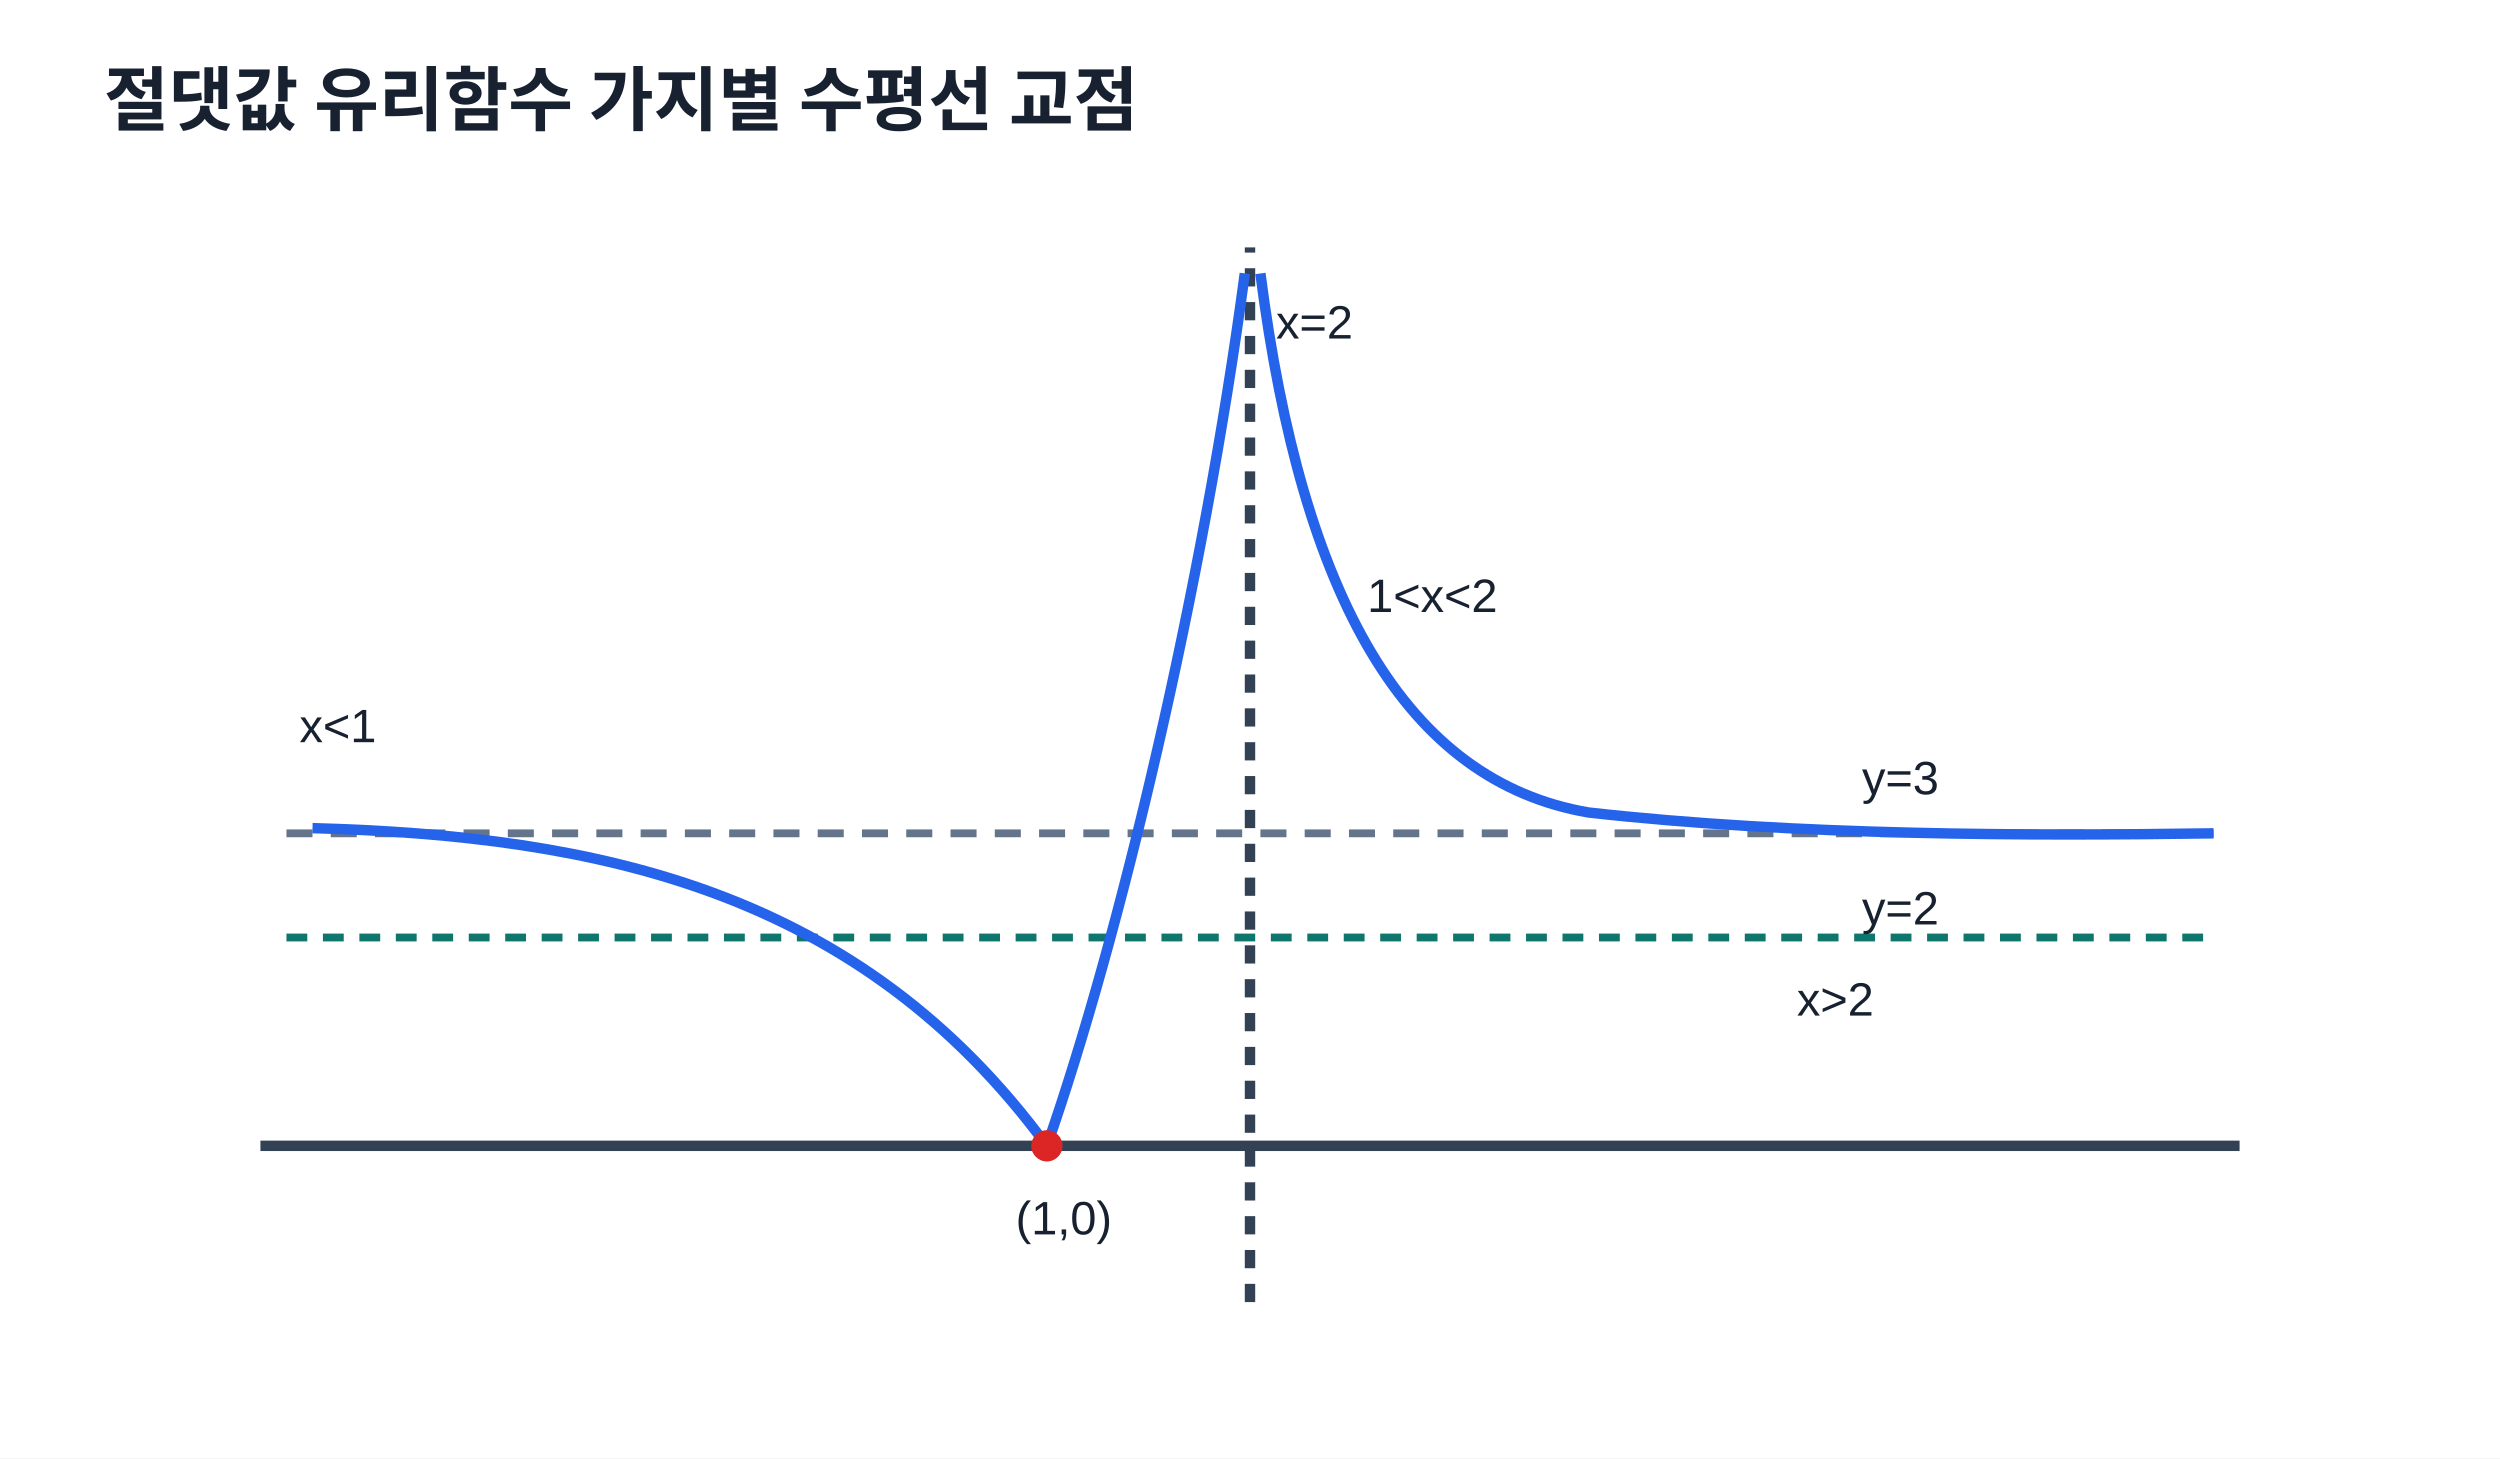
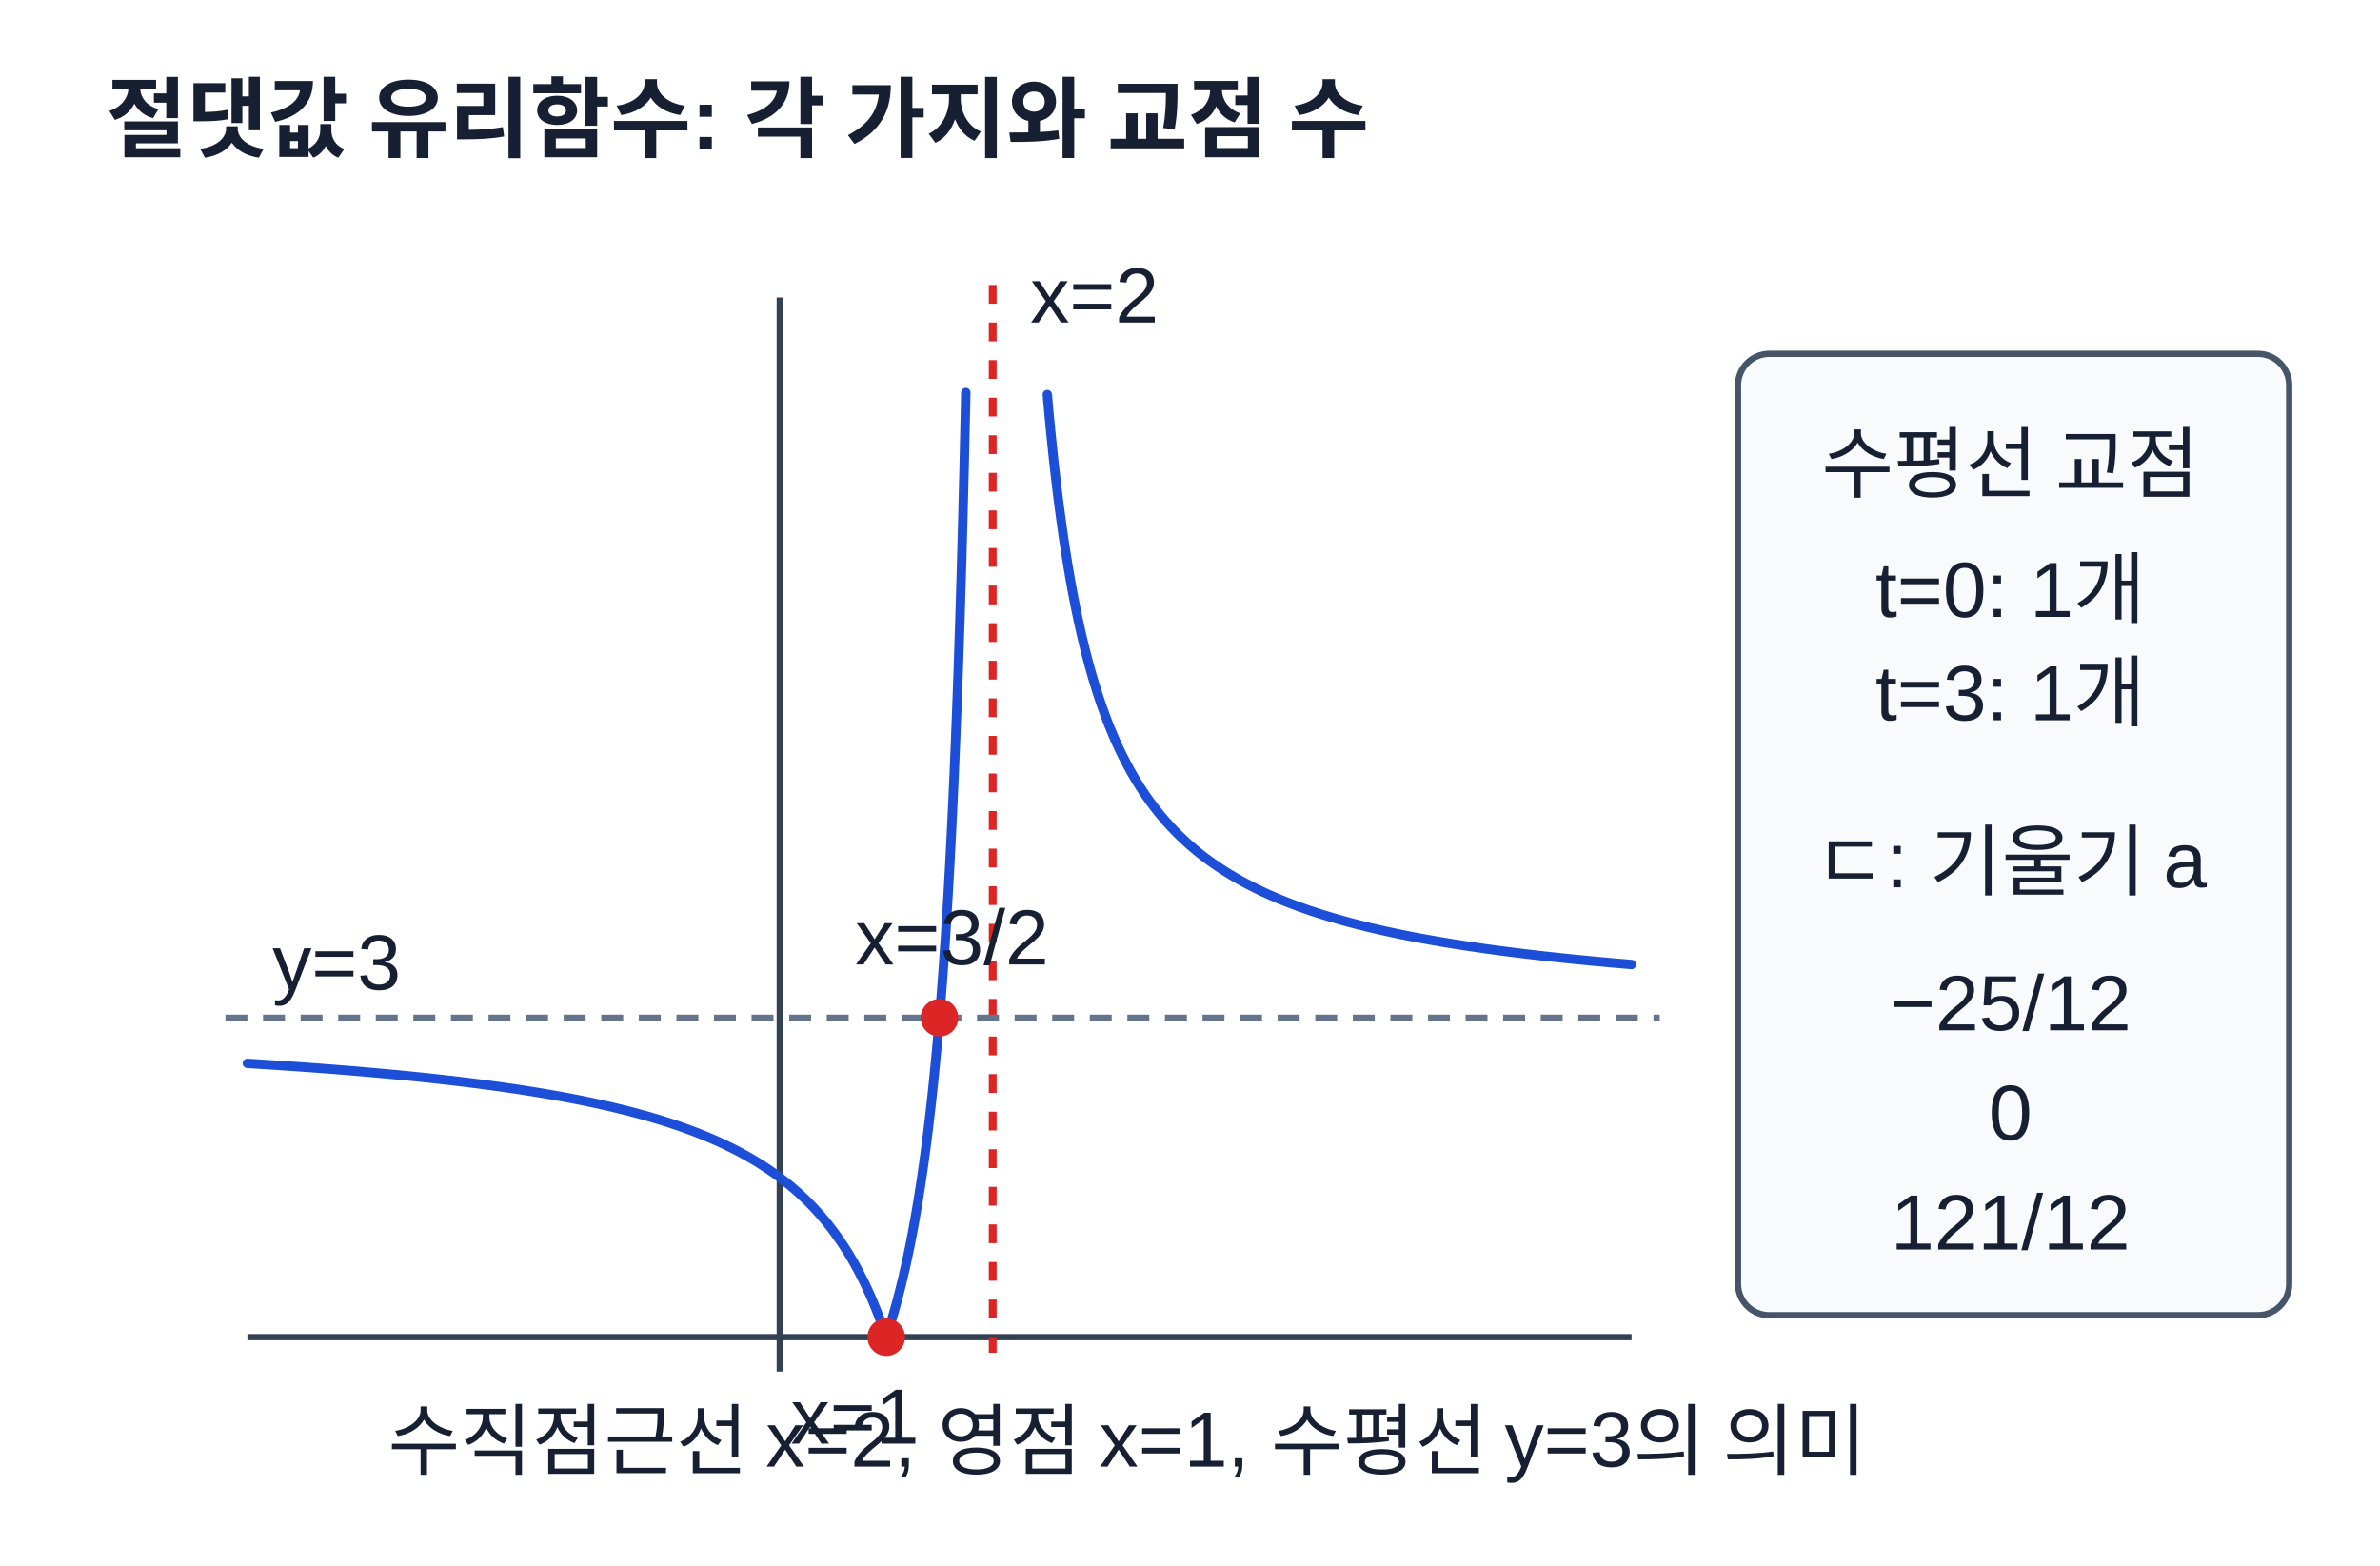
- <svg xmlns="http://www.w3.org/2000/svg" width="960" height="560" viewBox="0 0 960 560" role="img" aria-labelledby="t d">
-   <rect width="960" height="560" fill="#fff" />
-   <style>text{font-family:Arial,'Malgun Gothic',sans-serif;fill:#18212f}.title{font-size:27px;font-weight:700}.label{font-size:22px;font-weight:700}.note{font-size:18px}.edge{stroke:#334155;stroke-width:4;fill:none}.node{fill:#e0f2fe;stroke:#0369a1;stroke-width:3}</style>
-   <text x="40" y="48" class="title">절댓값 유리함수 가지별 수평선 교점</text>
-   <line x1="100" y1="440" x2="860" y2="440" class="edge" />
-   <line x1="480" y1="500" x2="480" y2="95" class="edge" stroke-dasharray="7 6" />
-   <line x1="110" y1="320" x2="850" y2="320" stroke="#64748b" stroke-width="3" stroke-dasharray="10 7" />
-   <line x1="110" y1="360" x2="850" y2="360" stroke="#0f766e" stroke-width="3" stroke-dasharray="8 6" />
-   <path d="M 120 318 C 230 321 330 342 402 440" stroke="#2563eb" stroke-width="4" fill="none" />
-   <path d="M 402 440 C 430 360 462 225 478 105" stroke="#2563eb" stroke-width="4" fill="none" />
-   <path d="M 484 105 C 500 230 540 300 610 312 C 690 321 780 321 850 320" stroke="#2563eb" stroke-width="4" fill="none" />
-   <circle cx="402" cy="440" r="6" fill="#dc2626" />
-   <text x="390" y="474" class="note">(1,0)</text>
-   <text x="490" y="130" class="note">x=2</text>
-   <text x="715" y="305" class="note">y=3</text>
-   <text x="715" y="355" class="note">y=2</text>
-   <text x="115" y="285" class="note">x&lt;1</text>
-   <text x="525" y="235" class="note">1&lt;x&lt;2</text>
-   <text x="690" y="390" class="note">x&gt;2</text>
+ <svg xmlns="http://www.w3.org/2000/svg" width="760" height="500" viewBox="0 0 760 500" role="img" aria-labelledby="title desc">
+   <rect width="760" height="500" fill="#fff" />
+   <style>text{font-family:Arial,'Malgun Gothic',sans-serif;fill:#172033}.title{font-size:28px;font-weight:700}.note{font-size:25px}.value{font-size:30px;font-weight:700}.small{font-size:25px}.label{font-size:26px;font-weight:700}</style>
+   <text x="34" y="48" text-anchor="start" class="title">절댓값 유리함수: 각 가지와 교점 수</text>
+   <line x1="79" y1="427" x2="521" y2="427" stroke="#334155" stroke-width="2" />
+   <line x1="249" y1="95" x2="249" y2="438" stroke="#334155" stroke-width="2" />
+   <line x1="317" y1="91" x2="317" y2="432" stroke="#dc2626" stroke-width="2.5" stroke-dasharray="6 6" />
+   <line x1="72" y1="325" x2="530" y2="325" stroke="#64748b" stroke-width="2" stroke-dasharray="7 5" />
+   <polyline points="79.00,339.57 79.78,339.62 80.57,339.67 81.35,339.72 82.14,339.77 82.92,339.82 83.71,339.87 84.49,339.92 85.28,339.97 86.06,340.02 86.85,340.07 87.63,340.12 88.42,340.17 89.20,340.22 89.98,340.28 90.77,340.33 91.55,340.38 92.34,340.44 93.12,340.49 93.91,340.55 94.69,340.60 95.48,340.66 96.26,340.71 97.05,340.77 97.83,340.82 98.62,340.88 99.40,340.94 100.18,341.00 100.97,341.05 101.75,341.11 102.54,341.17 103.32,341.23 104.11,341.29 104.89,341.35 105.68,341.41 106.46,341.47 107.25,341.53 108.03,341.60 108.82,341.66 109.60,341.72 110.38,341.78 111.17,341.85 111.95,341.91 112.74,341.98 113.52,342.04 114.31,342.11 115.09,342.18 115.88,342.24 116.66,342.31 117.45,342.38 118.23,342.45 119.02,342.52 119.80,342.59 120.58,342.66 121.37,342.73 122.15,342.80 122.94,342.87 123.72,342.94 124.51,343.02 125.29,343.09 126.08,343.16 126.86,343.24 127.65,343.31 128.43,343.39 129.22,343.47 130.00,343.55 130.78,343.62 131.57,343.70 132.35,343.78 133.14,343.86 133.92,343.94 134.71,344.02 135.49,344.11 136.28,344.19 137.06,344.27 137.85,344.36 138.63,344.44 139.42,344.53 140.20,344.62 140.98,344.70 141.77,344.79 142.55,344.88 143.34,344.97 144.12,345.06 144.91,345.15 145.69,345.24 146.48,345.34 147.26,345.43 148.05,345.53 148.83,345.62 149.62,345.72 150.40,345.82 151.18,345.91 151.97,346.01 152.75,346.11 153.54,346.22 154.32,346.32 155.11,346.42 155.89,346.53 156.68,346.63 157.46,346.74 158.25,346.85 159.03,346.95 159.82,347.06 160.60,347.17 161.38,347.29 162.17,347.40 162.95,347.51 163.74,347.63 164.52,347.74 165.31,347.86 166.09,347.98 166.88,348.10 167.66,348.22 168.45,348.35 169.23,348.47 170.02,348.59 170.80,348.72 171.58,348.85 172.37,348.98 173.15,349.11 173.94,349.24 174.72,349.38 175.51,349.51 176.29,349.65 177.08,349.79 177.86,349.92 178.65,350.07 179.43,350.21 180.22,350.35 181.00,350.50 181.78,350.65 182.57,350.80 183.35,350.95 184.14,351.10 184.92,351.26 185.71,351.41 186.49,351.57 187.28,351.73 188.06,351.90 188.85,352.06 189.63,352.23 190.42,352.40 191.20,352.57 191.98,352.74 192.77,352.92 193.55,353.09 194.34,353.27 195.12,353.45 195.91,353.64 196.69,353.83 197.48,354.02 198.26,354.21 199.05,354.40 199.83,354.60 200.62,354.80 201.40,355.00 202.18,355.21 202.97,355.41 203.75,355.62 204.54,355.84 205.32,356.05 206.11,356.27 206.89,356.50 207.68,356.72 208.46,356.95 209.25,357.18 210.03,357.42 210.82,357.66 211.60,357.90 212.38,358.15 213.17,358.40 213.95,358.65 214.74,358.91 215.52,359.18 216.31,359.44 217.09,359.71 217.88,359.99 218.66,360.27 219.45,360.55 220.23,360.84 221.02,361.13 221.80,361.43 222.58,361.73 223.37,362.04 224.15,362.35 224.94,362.67 225.72,362.99 226.51,363.32 227.29,363.66 228.08,364.00 228.86,364.35 229.65,364.70 230.43,365.06 231.22,365.43 232.00,365.80 232.78,366.18 233.57,366.57 234.35,366.96 235.14,367.36 235.92,367.77 236.71,368.19 237.49,368.62 238.28,369.05 239.06,369.50 239.85,369.95 240.63,370.41 241.42,370.88 242.20,371.36 242.98,371.86 243.77,372.36 244.55,372.87 245.34,373.39 246.12,373.93 246.91,374.48 247.69,375.04 248.48,375.61 249.26,376.20 250.05,376.80 250.83,377.41 251.62,378.04 252.40,378.68 253.18,379.34 253.97,380.02 254.75,380.71 255.54,381.43 256.32,382.16 257.11,382.90 257.89,383.67 258.68,384.46 259.46,385.27 260.25,386.11 261.03,386.96 261.82,387.84 262.60,388.75 263.38,389.68 264.17,390.64 264.95,391.63 265.74,392.65 266.52,393.70 267.31,394.79 268.09,395.91 268.88,397.07 269.66,398.26 270.45,399.49 271.23,400.77 272.02,402.09 272.80,403.46 273.58,404.88 274.37,406.35 275.15,407.88 275.94,409.46 276.72,411.10 277.51,412.81 278.29,414.59 279.08,416.45 279.86,418.38 280.65,420.40 281.43,422.50 282.22,424.70 283.00,427.00" fill="none" stroke="#1d4ed8" stroke-width="3" stroke-linejoin="round" stroke-linecap="round" />
+   <polyline points="283.00,427.00 283.11,426.66 283.22,426.32 283.34,425.98 283.45,425.63 283.56,425.29 283.67,424.94 283.79,424.58 283.90,424.23 284.01,423.87 284.12,423.51 284.24,423.15 284.35,422.79 284.46,422.42 284.57,422.05 284.69,421.68 284.80,421.30 284.91,420.92 285.02,420.54 285.14,420.16 285.25,419.78 285.36,419.39 285.47,419.00 285.59,418.60 285.70,418.21 285.81,417.81 285.92,417.41 286.04,417.00 286.15,416.59 286.26,416.18 286.37,415.77 286.49,415.35 286.60,414.93 286.71,414.51 286.82,414.08 286.93,413.65 287.05,413.22 287.16,412.78 287.27,412.34 287.38,411.90 287.50,411.45 287.61,411.00 287.72,410.55 287.83,410.09 287.95,409.63 288.06,409.17 288.17,408.70 288.28,408.23 288.40,407.76 288.51,407.28 288.62,406.80 288.73,406.31 288.85,405.82 288.96,405.33 289.07,404.83 289.18,404.33 289.30,403.82 289.41,403.31 289.52,402.80 289.63,402.28 289.75,401.75 289.86,401.23 289.97,400.70 290.08,400.16 290.20,399.62 290.31,399.07 290.42,398.53 290.53,397.97 290.65,397.41 290.76,396.85 290.87,396.28 290.98,395.71 291.09,395.13 291.21,394.54 291.32,393.96 291.43,393.36 291.54,392.76 291.66,392.16 291.77,391.55 291.88,390.93 291.99,390.31 292.11,389.69 292.22,389.05 292.33,388.42 292.44,387.77 292.56,387.12 292.67,386.47 292.78,385.81 292.89,385.14 293.01,384.46 293.12,383.78 293.23,383.10 293.34,382.40 293.46,381.70 293.57,381.00 293.68,380.28 293.79,379.56 293.91,378.84 294.02,378.10 294.13,377.36 294.24,376.61 294.36,375.85 294.47,375.09 294.58,374.32 294.69,373.54 294.80,372.75 294.92,371.95 295.03,371.15 295.14,370.34 295.25,369.52 295.37,368.69 295.48,367.85 295.59,367.01 295.70,366.15 295.82,365.29 295.93,364.41 296.04,363.53 296.15,362.64 296.27,361.74 296.38,360.82 296.49,359.90 296.60,358.97 296.72,358.03 296.83,357.07 296.94,356.11 297.05,355.14 297.17,354.15 297.28,353.15 297.39,352.15 297.50,351.13 297.62,350.09 297.73,349.05 297.84,347.99 297.95,346.93 298.07,345.85 298.18,344.75 298.29,343.64 298.40,342.52 298.51,341.39 298.63,340.24 298.74,339.08 298.85,337.90 298.96,336.71 299.08,335.51 299.19,334.28 299.30,333.05 299.41,331.79 299.53,330.53 299.64,329.24 299.75,327.94 299.86,326.62 299.98,325.28 300.09,323.93 300.20,322.56 300.31,321.16 300.43,319.75 300.54,318.33 300.65,316.88 300.76,315.41 300.88,313.92 300.99,312.41 301.10,310.88 301.21,309.32 301.33,307.75 301.44,306.15 301.55,304.53 301.66,302.88 301.78,301.21 301.89,299.52 302.00,297.80 302.11,296.05 302.22,294.28 302.34,292.48 302.45,290.65 302.56,288.80 302.67,286.91 302.79,285.00 302.90,283.05 303.01,281.07 303.12,279.07 303.24,277.02 303.35,274.95 303.46,272.84 303.57,270.69 303.69,268.51 303.80,266.29 303.91,264.04 304.02,261.74 304.14,259.41 304.25,257.03 304.36,254.61 304.47,252.15 304.59,249.64 304.70,247.09 304.81,244.49 304.92,241.84 305.04,239.14 305.15,236.39 305.26,233.59 305.37,230.73 305.49,227.82 305.60,224.85 305.71,221.82 305.82,218.73 305.94,215.58 306.05,212.36 306.16,209.08 306.27,205.72 306.38,202.30 306.50,198.80 306.61,195.23 306.72,191.58 306.83,187.85 306.95,184.03 307.06,180.13 307.17,176.14 307.28,172.06 307.40,167.88 307.51,163.60 307.62,159.22 307.73,154.73 307.85,150.14 307.96,145.43 308.07,140.60 308.18,135.64 308.30,130.56 308.41,125.35" fill="none" stroke="#1d4ed8" stroke-width="3" stroke-linejoin="round" stroke-linecap="round" />
+   <polyline points="334.43,126.01 334.96,131.95 335.50,137.54 336.04,142.82 336.57,147.81 337.11,152.54 337.64,157.02 338.18,161.27 338.72,165.31 339.25,169.16 339.79,172.82 340.33,176.32 340.86,179.66 341.40,182.86 341.93,185.91 342.47,188.84 343.01,191.65 343.54,194.34 344.08,196.93 344.61,199.41 345.15,201.81 345.69,204.11 346.22,206.33 346.76,208.46 347.30,210.53 347.83,212.52 348.37,214.44 348.90,216.30 349.44,218.09 349.98,219.83 350.51,221.51 351.05,223.14 351.58,224.72 352.12,226.25 352.66,227.74 353.19,229.18 353.73,230.58 354.26,231.94 354.80,233.26 355.34,234.54 355.87,235.79 356.41,237.00 356.95,238.18 357.48,239.33 358.02,240.45 358.55,241.54 359.09,242.60 359.63,243.64 360.16,244.65 360.70,245.64 361.23,246.60 361.77,247.54 362.31,248.45 362.84,249.35 363.38,250.22 363.91,251.08 364.45,251.91 364.99,252.73 365.52,253.53 366.06,254.31 366.60,255.07 367.13,255.82 367.67,256.55 368.20,257.27 368.74,257.97 369.28,258.66 369.81,259.33 370.35,259.99 370.88,260.64 371.42,261.27 371.96,261.90 372.49,262.51 373.03,263.10 373.57,263.69 374.10,264.27 374.64,264.83 375.17,265.39 375.71,265.93 376.25,266.46 376.78,266.99 377.32,267.50 377.85,268.01 378.39,268.51 378.93,269.00 379.46,269.48 380.00,269.95 380.53,270.42 381.07,270.87 381.61,271.32 382.14,271.76 382.68,272.20 383.22,272.63 383.75,273.05 384.29,273.46 384.82,273.87 385.36,274.27 385.90,274.66 386.43,275.05 386.97,275.43 387.50,275.81 388.04,276.18 388.58,276.55 389.11,276.91 389.65,277.26 390.19,277.61 390.72,277.96 391.26,278.30 391.79,278.63 392.33,278.96 392.87,279.29 393.40,279.61 393.94,279.92 394.47,280.24 395.01,280.54 395.55,280.85 396.08,281.15 396.62,281.44 397.15,281.73 397.69,282.02 398.23,282.30 398.76,282.58 399.30,282.86 399.84,283.13 400.37,283.40 400.91,283.67 401.44,283.93 401.98,284.19 402.52,284.45 403.05,284.70 403.59,284.95 404.12,285.19 404.66,285.44 405.20,285.68 405.73,285.92 406.27,286.15 406.81,286.38 407.34,286.61 407.88,286.84 408.41,287.06 408.95,287.28 409.49,287.50 410.02,287.72 410.56,287.93 411.09,288.14 411.63,288.35 412.17,288.56 412.70,288.76 413.24,288.96 413.77,289.16 414.31,289.36 414.85,289.56 415.38,289.75 415.92,289.94 416.46,290.13 416.99,290.32 417.53,290.50 418.06,290.69 418.60,290.87 419.14,291.05 419.67,291.22 420.21,291.40 420.74,291.57 421.28,291.74 421.82,291.91 422.35,292.08 422.89,292.25 423.43,292.41 423.96,292.58 424.50,292.74 425.03,292.90 425.57,293.06 426.11,293.21 426.64,293.37 427.18,293.52 427.71,293.68 428.25,293.83 428.79,293.98 429.32,294.12 429.86,294.27 430.39,294.42 430.93,294.56 431.47,294.70 432.00,294.84 432.54,294.98 433.08,295.12 433.61,295.26 434.15,295.40 434.68,295.53 435.22,295.66 435.76,295.80 436.29,295.93 436.83,296.06 437.36,296.19 437.90,296.32 438.44,296.44 438.97,296.57 439.51,296.69 440.04,296.82 440.58,296.94 441.12,297.06 441.65,297.18 442.19,297.30 442.73,297.42 443.26,297.53 443.80,297.65 444.33,297.76 444.87,297.88 445.41,297.99 445.94,298.10 446.48,298.22 447.01,298.33 447.55,298.44 448.09,298.54 448.62,298.65 449.16,298.76 449.70,298.86 450.23,298.97 450.77,299.07 451.30,299.18 451.84,299.28 452.38,299.38 452.91,299.48 453.45,299.58 453.98,299.68 454.52,299.78 455.06,299.88 455.59,299.98 456.13,300.07 456.66,300.17 457.20,300.26 457.74,300.36 458.27,300.45 458.81,300.54 459.35,300.64 459.88,300.73 460.42,300.82 460.95,300.91 461.49,301.00 462.03,301.09 462.56,301.18 463.10,301.26 463.63,301.35 464.17,301.44 464.71,301.52 465.24,301.61 465.78,301.69 466.32,301.77 466.85,301.86 467.39,301.94 467.92,302.02 468.46,302.10 469.00,302.18 469.53,302.26 470.07,302.34 470.60,302.42 471.14,302.50 471.68,302.58 472.21,302.66 472.75,302.73 473.28,302.81 473.82,302.89 474.36,302.96 474.89,303.04 475.43,303.11 475.97,303.18 476.50,303.26 477.04,303.33 477.57,303.40 478.11,303.47 478.65,303.55 479.18,303.62 479.72,303.69 480.25,303.76 480.79,303.83 481.33,303.90 481.86,303.96 482.40,304.03 482.94,304.10 483.47,304.17 484.01,304.23 484.54,304.30 485.08,304.37 485.62,304.43 486.15,304.50 486.69,304.56 487.22,304.63 487.76,304.69 488.30,304.75 488.83,304.82 489.37,304.88 489.90,304.94 490.44,305.00 490.98,305.07 491.51,305.13 492.05,305.19 492.59,305.25 493.12,305.31 493.66,305.37 494.19,305.43 494.73,305.49 495.27,305.55 495.80,305.60 496.34,305.66 496.87,305.72 497.41,305.78 497.95,305.83 498.48,305.89 499.02,305.95 499.55,306.00 500.09,306.06 500.63,306.11 501.16,306.17 501.70,306.22 502.24,306.28 502.77,306.33 503.31,306.39 503.84,306.44 504.38,306.49 504.92,306.54 505.45,306.60 505.99,306.65 506.52,306.70 507.06,306.75 507.60,306.80 508.13,306.86 508.67,306.91 509.21,306.96 509.74,307.01 510.28,307.06 510.81,307.11 511.35,307.16 511.89,307.20 512.42,307.25 512.96,307.30 513.49,307.35 514.03,307.40 514.57,307.45 515.10,307.49 515.64,307.54 516.17,307.59 516.71,307.63 517.25,307.68 517.78,307.73 518.32,307.77 518.86,307.82 519.39,307.86 519.93,307.91 520.46,307.96 521.00,308.00" fill="none" stroke="#1d4ed8" stroke-width="3" stroke-linejoin="round" stroke-linecap="round" />
+   <circle cx="283" cy="427" r="6" fill="#dc2626" />
+   <circle cx="300" cy="325" r="6" fill="#dc2626" />
+   <text x="329" y="103" text-anchor="start" class="small">x=2</text>
+   <text x="87" y="316" text-anchor="start" class="small">y=3</text>
+   <text x="273" y="461" text-anchor="middle" class="small">x=1</text>
+   <text x="304" y="308" text-anchor="middle" class="small">x=3/2</text>
+   <rect x="555" y="113" width="176" height="307" rx="10" fill="#f8fafc" stroke="#475569" stroke-width="2" />
+   <text x="642" y="157" text-anchor="middle" class="small">수평선 교점</text>
+   <text x="642" y="197" text-anchor="middle" class="small">t=0: 1개</text>
+   <text x="642" y="230" text-anchor="middle" class="small">t=3: 1개</text>
+   <text x="642" y="284" text-anchor="middle" class="small">ㄷ: 기울기 a</text>
+   <text x="642" y="329" text-anchor="middle" class="note">−25/12</text>
+   <text x="642" y="364" text-anchor="middle" class="note">0</text>
+   <text x="642" y="399" text-anchor="middle" class="note">121/12</text>
+   <text x="360" y="469" text-anchor="middle" class="small">수직점근선 x=2, 영점 x=1, 수평선 y=3의 의미</text>
</svg>
